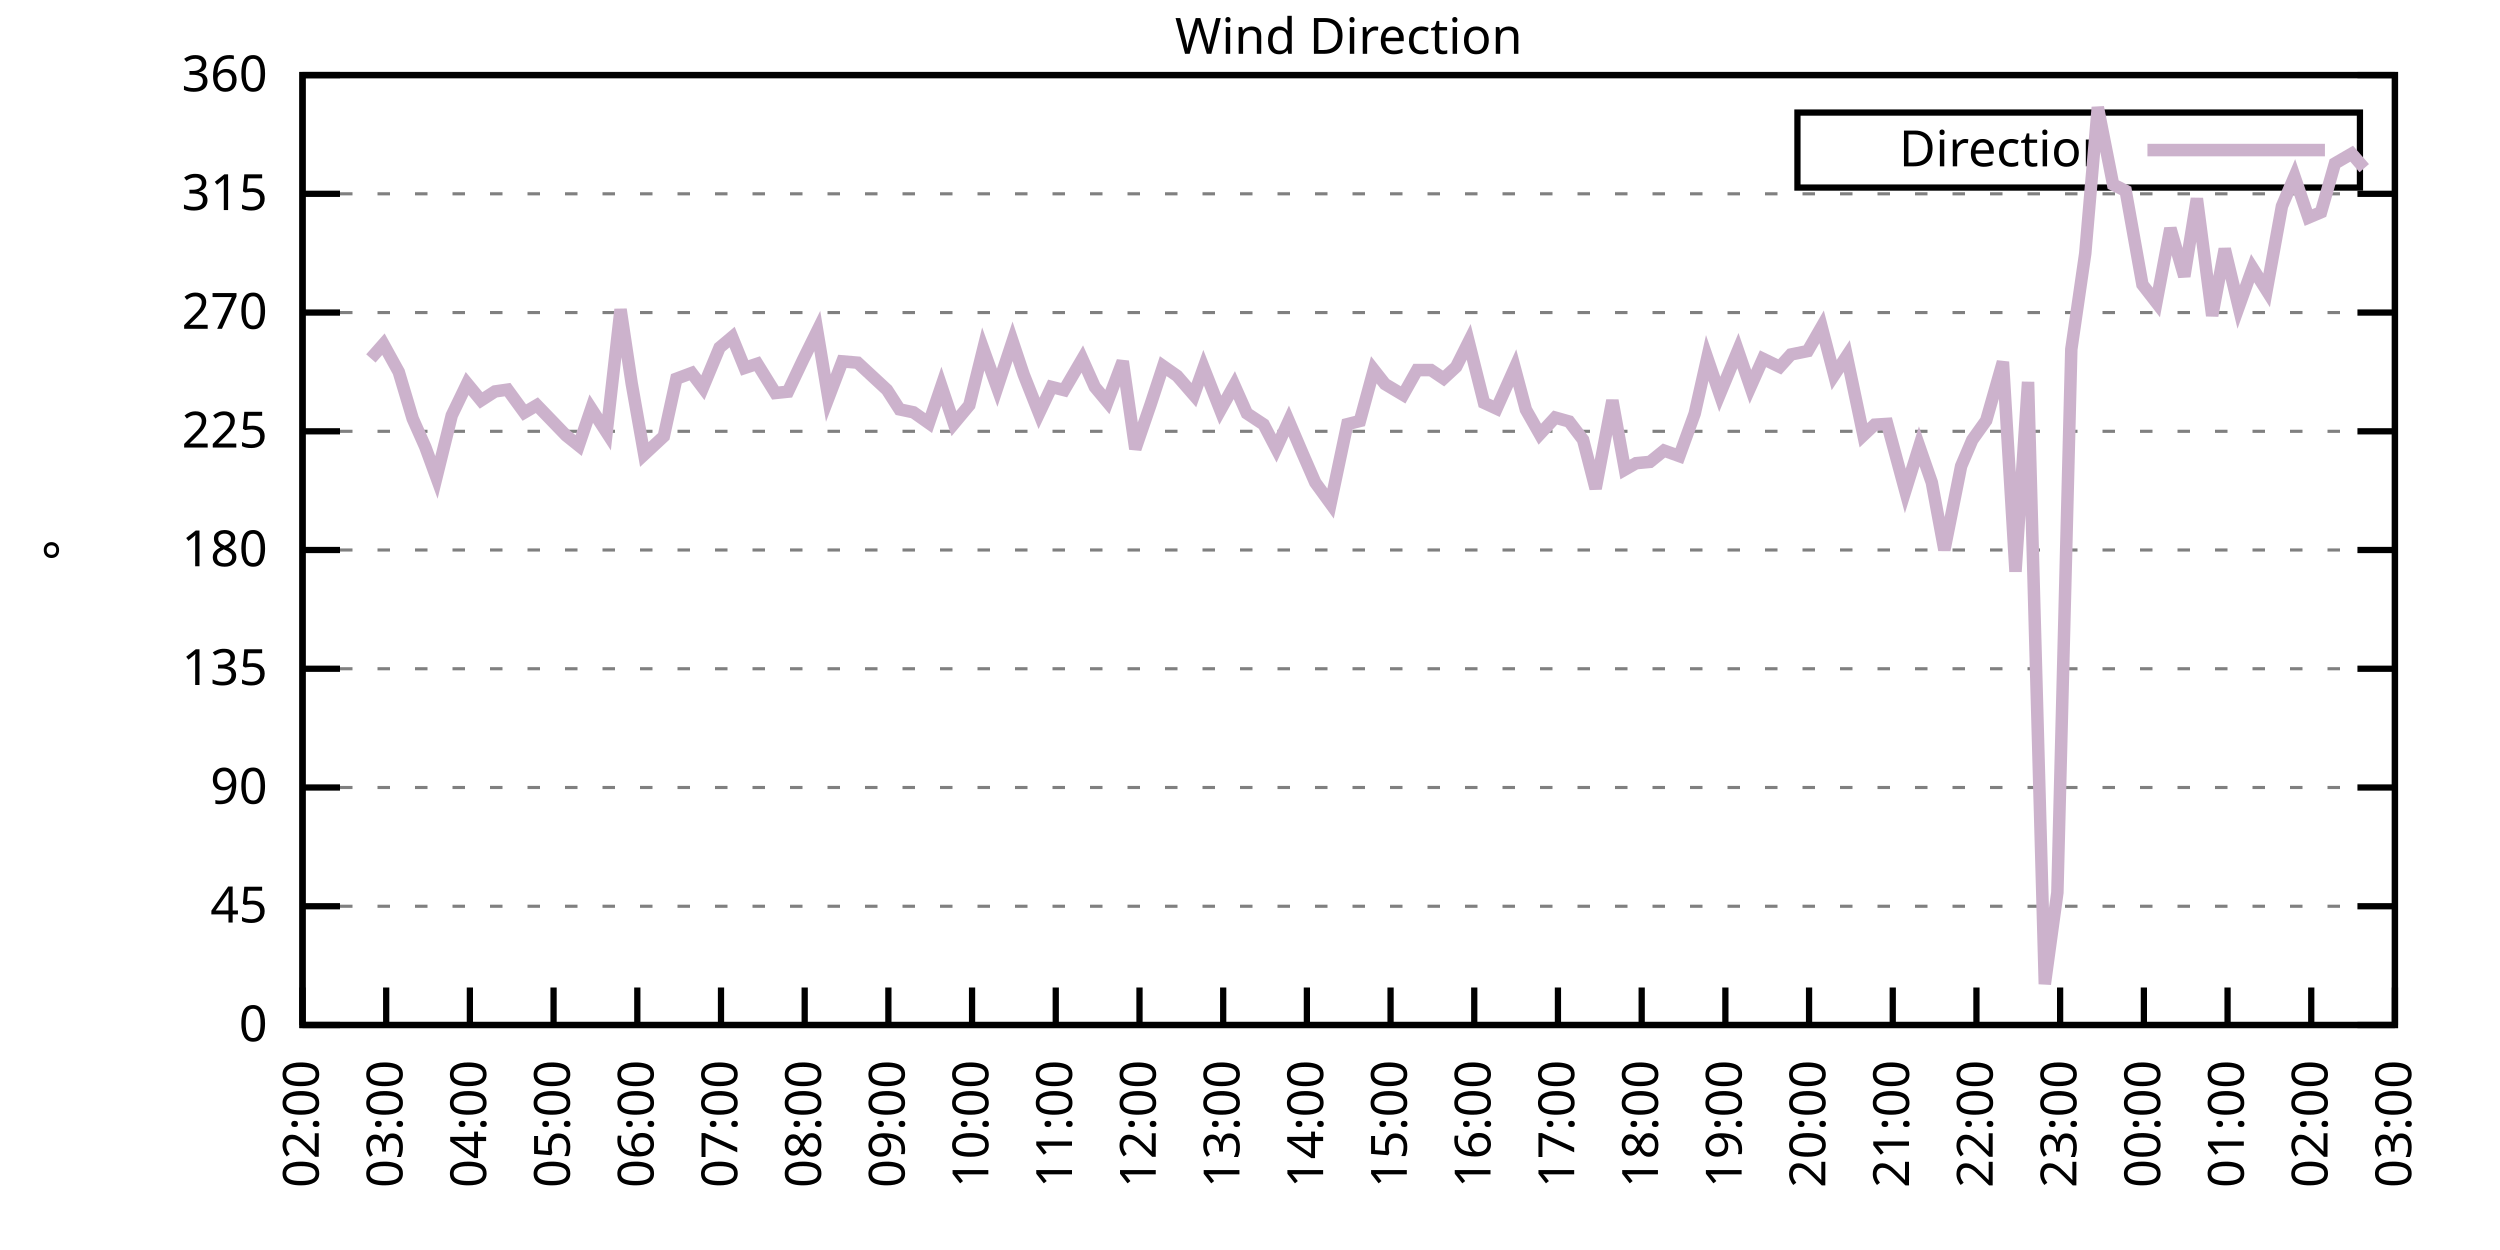
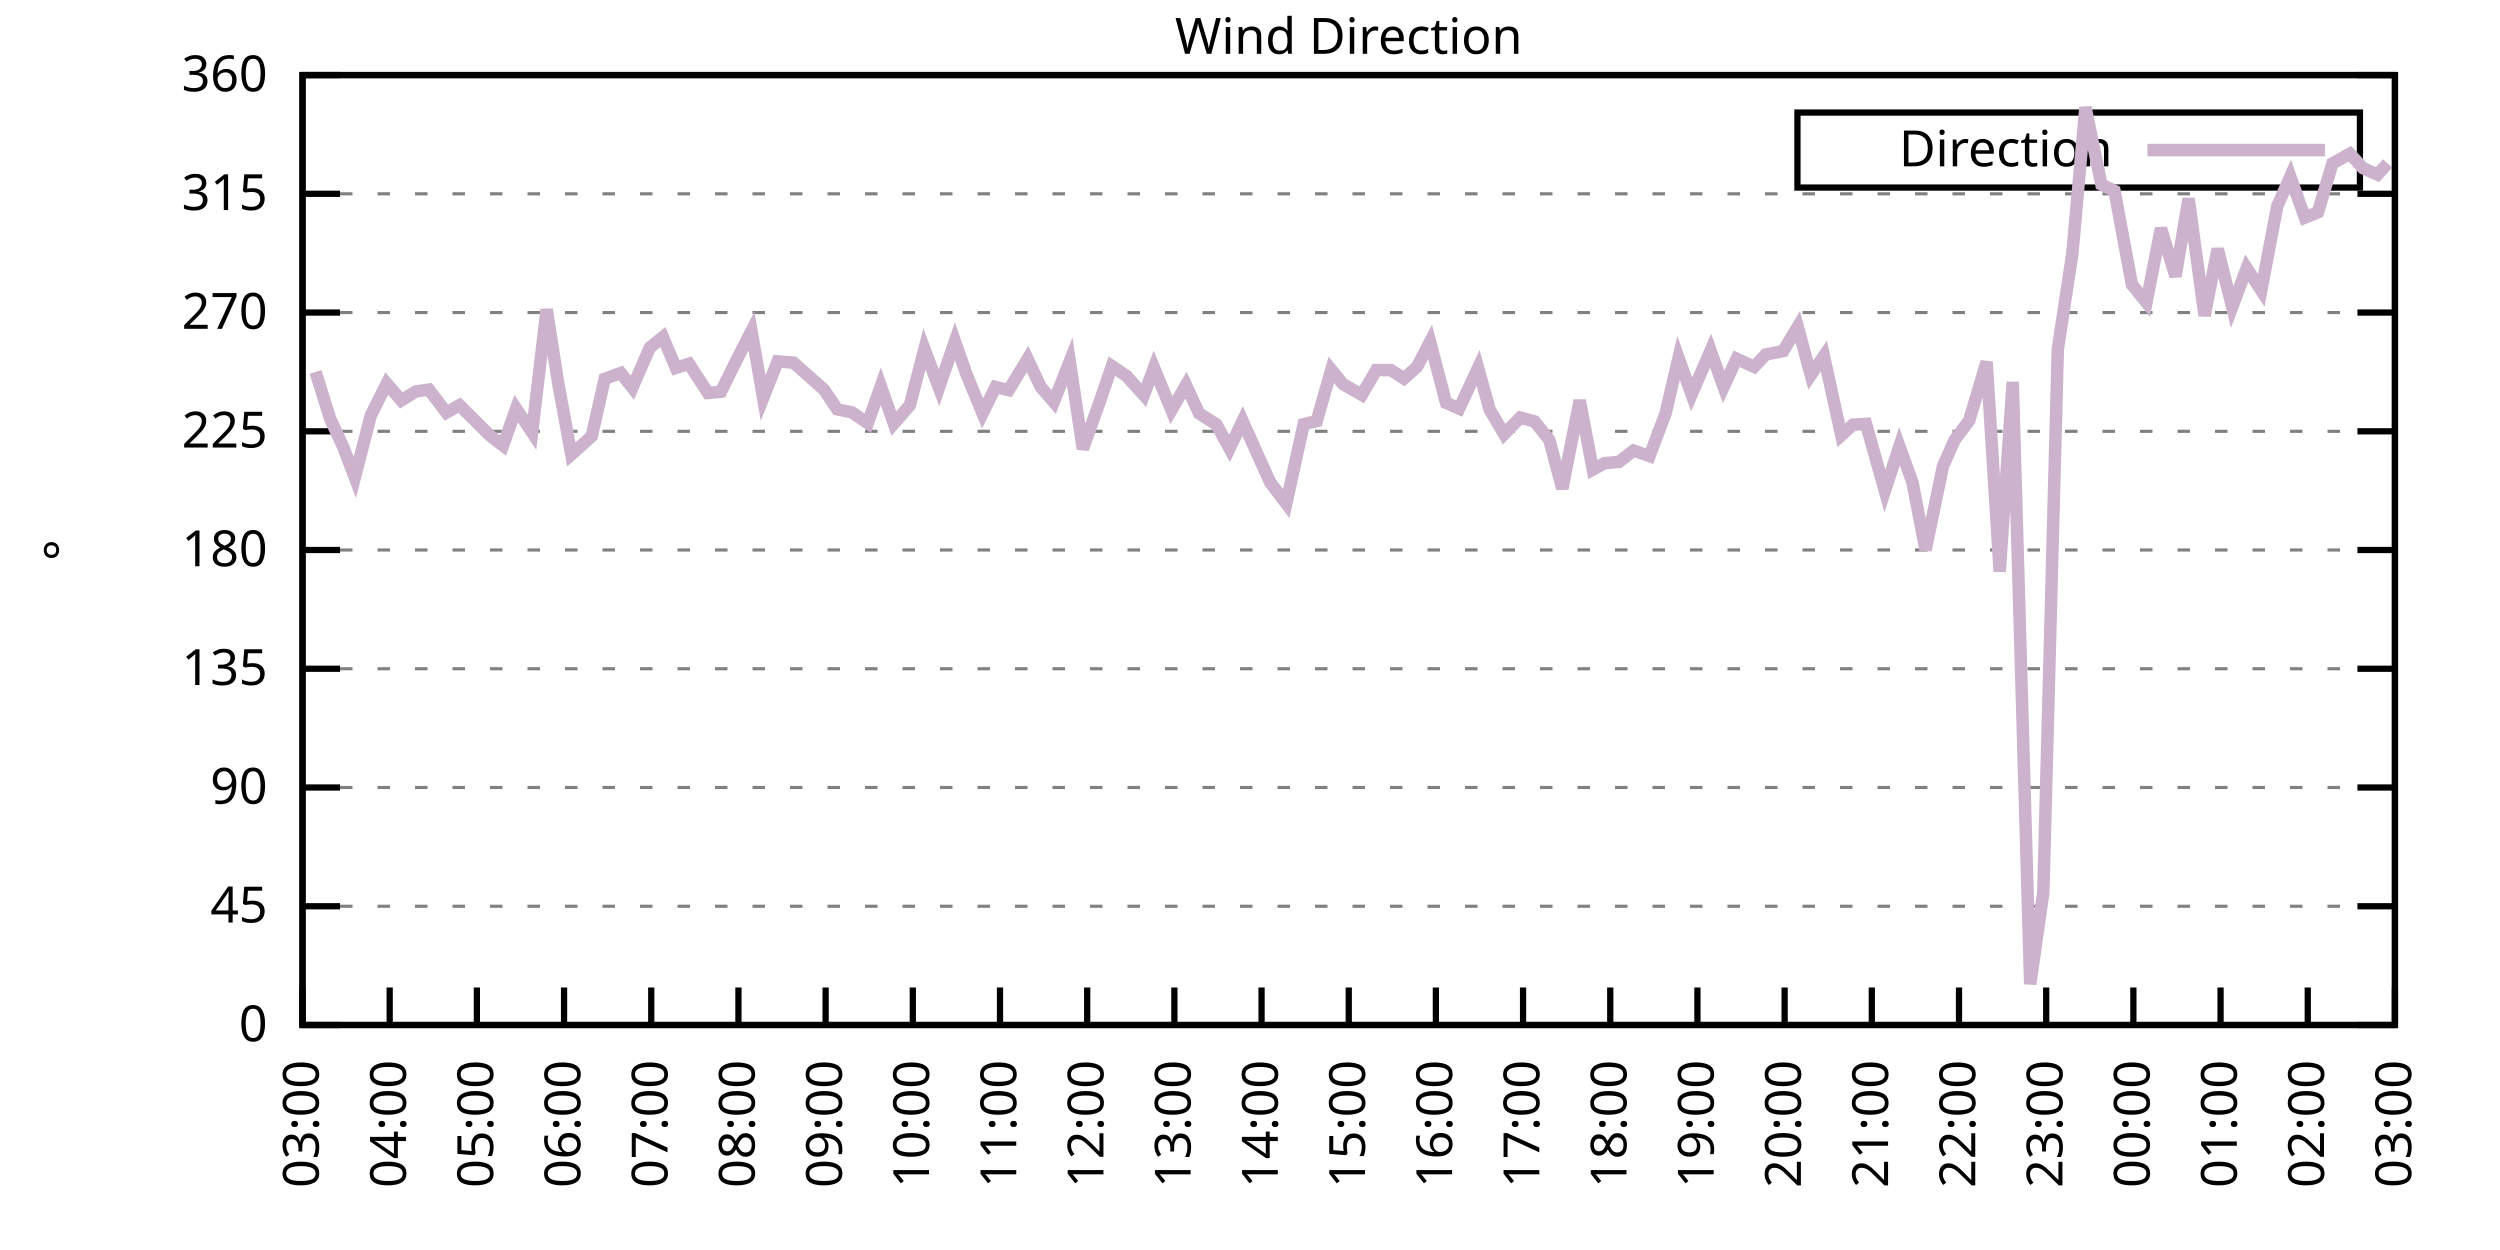
<svg xmlns="http://www.w3.org/2000/svg" xmlns:xlink="http://www.w3.org/1999/xlink" width="400" height="200" viewBox="0 0 400 200">
  <g id="gnuplot_canvas">
    <rect x="0" y="0" width="400" height="200" fill="none" />
    <defs>
      <circle id="gpDot" r="0.5" stroke-width="0.5" stroke="currentColor" />
      <path id="gpPt0" stroke-width="0.333" stroke="currentColor" d="M-1,0 h2 M0,-1 v2" />
      <path id="gpPt1" stroke-width="0.333" stroke="currentColor" d="M-1,-1 L1,1 M1,-1 L-1,1" />
      <path id="gpPt2" stroke-width="0.333" stroke="currentColor" d="M-1,0 L1,0 M0,-1 L0,1 M-1,-1 L1,1 M-1,1 L1,-1" />
      <rect id="gpPt3" stroke-width="0.333" stroke="currentColor" x="-1" y="-1" width="2" height="2" />
      <rect id="gpPt4" stroke-width="0.333" stroke="currentColor" fill="currentColor" x="-1" y="-1" width="2" height="2" />
      <circle id="gpPt5" stroke-width="0.333" stroke="currentColor" cx="0" cy="0" r="1" />
      <use xlink:href="#gpPt5" id="gpPt6" fill="currentColor" stroke="none" />
      <path id="gpPt7" stroke-width="0.333" stroke="currentColor" d="M0,-1.33 L-1.33,0.67 L1.33,0.67 z" />
      <use xlink:href="#gpPt7" id="gpPt8" fill="currentColor" stroke="none" />
      <use xlink:href="#gpPt7" id="gpPt9" stroke="currentColor" transform="rotate(180)" />
      <use xlink:href="#gpPt9" id="gpPt10" fill="currentColor" stroke="none" />
      <use xlink:href="#gpPt3" id="gpPt11" stroke="currentColor" transform="rotate(45)" />
      <use xlink:href="#gpPt11" id="gpPt12" fill="currentColor" stroke="none" />
      <path id="gpPt13" stroke-width="0.333" stroke="currentColor" d="M0,1.330 L1.265,0.411 L0.782,-1.067 L-0.782,-1.076 L-1.265,0.411 z" />
      <use xlink:href="#gpPt13" id="gpPt14" fill="currentColor" stroke="none" />
      <filter id="textbox" filterUnits="objectBoundingBox" x="0" y="0" height="1" width="1">
        <feFlood flood-color="white" flood-opacity="1" result="bgnd" />
        <feComposite in="SourceGraphic" in2="bgnd" operator="atop" />
      </filter>
      <filter id="greybox" filterUnits="objectBoundingBox" x="0" y="0" height="1" width="1">
        <feFlood flood-color="lightgrey" flood-opacity="1" result="grey" />
        <feComposite in="SourceGraphic" in2="grey" operator="atop" />
      </filter>
    </defs>
    <g fill="none" color="white" stroke="currentColor" stroke-width="1.00" stroke-linecap="butt" stroke-linejoin="miter">
</g>
    <g fill="none" color="black" stroke="currentColor" stroke-width="1.00" stroke-linecap="butt" stroke-linejoin="miter">
      <g stroke="none" shape-rendering="crispEdges">
        <polygon fill="rgb(255, 255, 255)" points="48.40,164.00 383.18,164.00 383.18,12.02 48.40,12.02 " />
      </g>
    </g>
    <g fill="none" color="black" stroke="currentColor" stroke-width="1.00" stroke-linecap="butt" stroke-linejoin="miter">
</g>
    <g fill="none" color="black" stroke="black" stroke-width="0.50" stroke-linecap="butt" stroke-linejoin="miter">
</g>
    <g fill="none" color="gray" stroke="currentColor" stroke-width="0.50" stroke-linecap="butt" stroke-linejoin="miter">
      <path stroke="gray" stroke-dasharray="2,4" class="gridline" d="M48.40,164.00 L383.19,164.00  " />
    </g>
    <g fill="none" color="gray" stroke="gray" stroke-width="1.00" stroke-linecap="butt" stroke-linejoin="miter">
</g>
    <g fill="none" color="black" stroke="currentColor" stroke-width="1.00" stroke-linecap="butt" stroke-linejoin="miter">
      <path stroke="black" d="M48.40,164.00 L54.40,164.00 M383.19,164.00 L377.19,164.00  " />
      <g transform="translate(42.80,166.60)" stroke="none" fill="black" font-family="Sans" font-size="8.00" text-anchor="end">
        <text>
          <tspan font-family="Sans"> 0</tspan>
        </text>
      </g>
    </g>
    <g fill="none" color="black" stroke="currentColor" stroke-width="1.00" stroke-linecap="butt" stroke-linejoin="miter">
</g>
    <g fill="none" color="black" stroke="black" stroke-width="0.50" stroke-linecap="butt" stroke-linejoin="miter">
</g>
    <g fill="none" color="gray" stroke="currentColor" stroke-width="0.50" stroke-linecap="butt" stroke-linejoin="miter">
      <path stroke="gray" stroke-dasharray="2,4" class="gridline" d="M48.40,145.00 L383.19,145.00  " />
    </g>
    <g fill="none" color="gray" stroke="gray" stroke-width="1.00" stroke-linecap="butt" stroke-linejoin="miter">
</g>
    <g fill="none" color="black" stroke="currentColor" stroke-width="1.00" stroke-linecap="butt" stroke-linejoin="miter">
      <path stroke="black" d="M48.40,145.00 L54.40,145.00 M383.19,145.00 L377.19,145.00  " />
      <g transform="translate(42.80,147.60)" stroke="none" fill="black" font-family="Sans" font-size="8.00" text-anchor="end">
        <text>
          <tspan font-family="Sans"> 45</tspan>
        </text>
      </g>
    </g>
    <g fill="none" color="black" stroke="currentColor" stroke-width="1.00" stroke-linecap="butt" stroke-linejoin="miter">
</g>
    <g fill="none" color="black" stroke="black" stroke-width="0.50" stroke-linecap="butt" stroke-linejoin="miter">
</g>
    <g fill="none" color="gray" stroke="currentColor" stroke-width="0.50" stroke-linecap="butt" stroke-linejoin="miter">
      <path stroke="gray" stroke-dasharray="2,4" class="gridline" d="M48.40,126.00 L383.19,126.00  " />
    </g>
    <g fill="none" color="gray" stroke="gray" stroke-width="1.00" stroke-linecap="butt" stroke-linejoin="miter">
</g>
    <g fill="none" color="black" stroke="currentColor" stroke-width="1.00" stroke-linecap="butt" stroke-linejoin="miter">
      <path stroke="black" d="M48.40,126.00 L54.40,126.00 M383.19,126.00 L377.19,126.00  " />
      <g transform="translate(42.80,128.60)" stroke="none" fill="black" font-family="Sans" font-size="8.00" text-anchor="end">
        <text>
          <tspan font-family="Sans"> 90</tspan>
        </text>
      </g>
    </g>
    <g fill="none" color="black" stroke="currentColor" stroke-width="1.00" stroke-linecap="butt" stroke-linejoin="miter">
</g>
    <g fill="none" color="black" stroke="black" stroke-width="0.50" stroke-linecap="butt" stroke-linejoin="miter">
</g>
    <g fill="none" color="gray" stroke="currentColor" stroke-width="0.50" stroke-linecap="butt" stroke-linejoin="miter">
      <path stroke="gray" stroke-dasharray="2,4" class="gridline" d="M48.40,107.00 L383.19,107.00  " />
    </g>
    <g fill="none" color="gray" stroke="gray" stroke-width="1.00" stroke-linecap="butt" stroke-linejoin="miter">
</g>
    <g fill="none" color="black" stroke="currentColor" stroke-width="1.00" stroke-linecap="butt" stroke-linejoin="miter">
      <path stroke="black" d="M48.40,107.00 L54.40,107.00 M383.19,107.00 L377.19,107.00  " />
      <g transform="translate(42.80,109.60)" stroke="none" fill="black" font-family="Sans" font-size="8.00" text-anchor="end">
        <text>
          <tspan font-family="Sans"> 135</tspan>
        </text>
      </g>
    </g>
    <g fill="none" color="black" stroke="currentColor" stroke-width="1.00" stroke-linecap="butt" stroke-linejoin="miter">
</g>
    <g fill="none" color="black" stroke="black" stroke-width="0.50" stroke-linecap="butt" stroke-linejoin="miter">
</g>
    <g fill="none" color="gray" stroke="currentColor" stroke-width="0.50" stroke-linecap="butt" stroke-linejoin="miter">
      <path stroke="gray" stroke-dasharray="2,4" class="gridline" d="M48.40,88.00 L383.19,88.00  " />
    </g>
    <g fill="none" color="gray" stroke="gray" stroke-width="1.00" stroke-linecap="butt" stroke-linejoin="miter">
</g>
    <g fill="none" color="black" stroke="currentColor" stroke-width="1.00" stroke-linecap="butt" stroke-linejoin="miter">
      <path stroke="black" d="M48.40,88.00 L54.40,88.00 M383.19,88.00 L377.19,88.00  " />
      <g transform="translate(42.80,90.60)" stroke="none" fill="black" font-family="Sans" font-size="8.00" text-anchor="end">
        <text>
          <tspan font-family="Sans"> 180</tspan>
        </text>
      </g>
    </g>
    <g fill="none" color="black" stroke="currentColor" stroke-width="1.00" stroke-linecap="butt" stroke-linejoin="miter">
</g>
    <g fill="none" color="black" stroke="black" stroke-width="0.50" stroke-linecap="butt" stroke-linejoin="miter">
</g>
    <g fill="none" color="gray" stroke="currentColor" stroke-width="0.50" stroke-linecap="butt" stroke-linejoin="miter">
      <path stroke="gray" stroke-dasharray="2,4" class="gridline" d="M48.40,69.01 L383.19,69.01  " />
    </g>
    <g fill="none" color="gray" stroke="gray" stroke-width="1.00" stroke-linecap="butt" stroke-linejoin="miter">
</g>
    <g fill="none" color="black" stroke="currentColor" stroke-width="1.00" stroke-linecap="butt" stroke-linejoin="miter">
      <path stroke="black" d="M48.40,69.01 L54.40,69.01 M383.19,69.01 L377.19,69.01  " />
      <g transform="translate(42.80,71.61)" stroke="none" fill="black" font-family="Sans" font-size="8.00" text-anchor="end">
        <text>
          <tspan font-family="Sans"> 225</tspan>
        </text>
      </g>
    </g>
    <g fill="none" color="black" stroke="currentColor" stroke-width="1.00" stroke-linecap="butt" stroke-linejoin="miter">
</g>
    <g fill="none" color="black" stroke="black" stroke-width="0.50" stroke-linecap="butt" stroke-linejoin="miter">
</g>
    <g fill="none" color="gray" stroke="currentColor" stroke-width="0.50" stroke-linecap="butt" stroke-linejoin="miter">
      <path stroke="gray" stroke-dasharray="2,4" class="gridline" d="M48.40,50.01 L383.19,50.01  " />
    </g>
    <g fill="none" color="gray" stroke="gray" stroke-width="1.00" stroke-linecap="butt" stroke-linejoin="miter">
</g>
    <g fill="none" color="black" stroke="currentColor" stroke-width="1.00" stroke-linecap="butt" stroke-linejoin="miter">
      <path stroke="black" d="M48.40,50.01 L54.40,50.01 M383.19,50.01 L377.19,50.01  " />
      <g transform="translate(42.80,52.61)" stroke="none" fill="black" font-family="Sans" font-size="8.00" text-anchor="end">
        <text>
          <tspan font-family="Sans"> 270</tspan>
        </text>
      </g>
    </g>
    <g fill="none" color="black" stroke="currentColor" stroke-width="1.00" stroke-linecap="butt" stroke-linejoin="miter">
</g>
    <g fill="none" color="black" stroke="black" stroke-width="0.50" stroke-linecap="butt" stroke-linejoin="miter">
</g>
    <g fill="none" color="gray" stroke="currentColor" stroke-width="0.50" stroke-linecap="butt" stroke-linejoin="miter">
      <path stroke="gray" stroke-dasharray="2,4" class="gridline" d="M48.40,31.01 L383.19,31.01  " />
    </g>
    <g fill="none" color="gray" stroke="gray" stroke-width="1.00" stroke-linecap="butt" stroke-linejoin="miter">
</g>
    <g fill="none" color="black" stroke="currentColor" stroke-width="1.00" stroke-linecap="butt" stroke-linejoin="miter">
      <path stroke="black" d="M48.40,31.01 L54.40,31.01 M383.19,31.01 L377.19,31.01  " />
      <g transform="translate(42.80,33.61)" stroke="none" fill="black" font-family="Sans" font-size="8.00" text-anchor="end">
        <text>
          <tspan font-family="Sans"> 315</tspan>
        </text>
      </g>
    </g>
    <g fill="none" color="black" stroke="currentColor" stroke-width="1.00" stroke-linecap="butt" stroke-linejoin="miter">
</g>
    <g fill="none" color="black" stroke="black" stroke-width="0.50" stroke-linecap="butt" stroke-linejoin="miter">
</g>
    <g fill="none" color="gray" stroke="currentColor" stroke-width="0.50" stroke-linecap="butt" stroke-linejoin="miter">
      <path stroke="gray" stroke-dasharray="2,4" class="gridline" d="M48.40,12.01 L383.19,12.01  " />
    </g>
    <g fill="none" color="gray" stroke="gray" stroke-width="1.00" stroke-linecap="butt" stroke-linejoin="miter">
</g>
    <g fill="none" color="black" stroke="currentColor" stroke-width="1.00" stroke-linecap="butt" stroke-linejoin="miter">
      <path stroke="black" d="M48.40,12.01 L54.40,12.01 M383.19,12.01 L377.19,12.01  " />
      <g transform="translate(42.80,14.61)" stroke="none" fill="black" font-family="Sans" font-size="8.00" text-anchor="end">
        <text>
          <tspan font-family="Sans"> 360</tspan>
        </text>
      </g>
    </g>
    <g fill="none" color="black" stroke="currentColor" stroke-width="1.00" stroke-linecap="butt" stroke-linejoin="miter">
      <path stroke="black" d="M48.40,164.00 L48.40,158.00  " />
      <g transform="translate(51.00,169.60) rotate(270.00)" stroke="none" fill="black" font-family="Sans" font-size="8.00" text-anchor="end">
        <text>
-           <tspan font-family="Sans">02:00</tspan>
-         </text>
-       </g>
-     </g>
-     <g fill="none" color="black" stroke="currentColor" stroke-width="1.00" stroke-linecap="butt" stroke-linejoin="miter">
-       <path stroke="black" d="M61.79,164.00 L61.79,158.00  " />
-       <g transform="translate(64.39,169.60) rotate(270.00)" stroke="none" fill="black" font-family="Sans" font-size="8.00" text-anchor="end">
-         <text>
          <tspan font-family="Sans">03:00</tspan>
        </text>
      </g>
    </g>
    <g fill="none" color="black" stroke="currentColor" stroke-width="1.00" stroke-linecap="butt" stroke-linejoin="miter">
-       <path stroke="black" d="M75.18,164.00 L75.18,158.00  " />
-       <g transform="translate(77.78,169.60) rotate(270.00)" stroke="none" fill="black" font-family="Sans" font-size="8.00" text-anchor="end">
+       <path stroke="black" d="M62.35,164.00 L62.35,158.00  " />
+       <g transform="translate(64.95,169.60) rotate(270.00)" stroke="none" fill="black" font-family="Sans" font-size="8.00" text-anchor="end">
        <text>
          <tspan font-family="Sans">04:00</tspan>
        </text>
      </g>
    </g>
    <g fill="none" color="black" stroke="currentColor" stroke-width="1.00" stroke-linecap="butt" stroke-linejoin="miter">
-       <path stroke="black" d="M88.57,164.00 L88.57,158.00  " />
-       <g transform="translate(91.17,169.60) rotate(270.00)" stroke="none" fill="black" font-family="Sans" font-size="8.00" text-anchor="end">
+       <path stroke="black" d="M76.30,164.00 L76.30,158.00  " />
+       <g transform="translate(78.90,169.60) rotate(270.00)" stroke="none" fill="black" font-family="Sans" font-size="8.00" text-anchor="end">
        <text>
          <tspan font-family="Sans">05:00</tspan>
        </text>
      </g>
    </g>
    <g fill="none" color="black" stroke="currentColor" stroke-width="1.00" stroke-linecap="butt" stroke-linejoin="miter">
-       <path stroke="black" d="M101.97,164.00 L101.97,158.00  " />
-       <g transform="translate(104.57,169.60) rotate(270.00)" stroke="none" fill="black" font-family="Sans" font-size="8.00" text-anchor="end">
+       <path stroke="black" d="M90.25,164.00 L90.25,158.00  " />
+       <g transform="translate(92.85,169.60) rotate(270.00)" stroke="none" fill="black" font-family="Sans" font-size="8.00" text-anchor="end">
        <text>
          <tspan font-family="Sans">06:00</tspan>
        </text>
      </g>
    </g>
    <g fill="none" color="black" stroke="currentColor" stroke-width="1.00" stroke-linecap="butt" stroke-linejoin="miter">
-       <path stroke="black" d="M115.36,164.00 L115.36,158.00  " />
-       <g transform="translate(117.96,169.60) rotate(270.00)" stroke="none" fill="black" font-family="Sans" font-size="8.00" text-anchor="end">
+       <path stroke="black" d="M104.20,164.00 L104.20,158.00  " />
+       <g transform="translate(106.80,169.60) rotate(270.00)" stroke="none" fill="black" font-family="Sans" font-size="8.00" text-anchor="end">
        <text>
          <tspan font-family="Sans">07:00</tspan>
        </text>
      </g>
    </g>
    <g fill="none" color="black" stroke="currentColor" stroke-width="1.00" stroke-linecap="butt" stroke-linejoin="miter">
-       <path stroke="black" d="M128.75,164.00 L128.75,158.00  " />
-       <g transform="translate(131.35,169.60) rotate(270.00)" stroke="none" fill="black" font-family="Sans" font-size="8.00" text-anchor="end">
+       <path stroke="black" d="M118.15,164.00 L118.15,158.00  " />
+       <g transform="translate(120.75,169.60) rotate(270.00)" stroke="none" fill="black" font-family="Sans" font-size="8.00" text-anchor="end">
        <text>
          <tspan font-family="Sans">08:00</tspan>
        </text>
      </g>
    </g>
    <g fill="none" color="black" stroke="currentColor" stroke-width="1.00" stroke-linecap="butt" stroke-linejoin="miter">
-       <path stroke="black" d="M142.14,164.00 L142.14,158.00  " />
-       <g transform="translate(144.74,169.60) rotate(270.00)" stroke="none" fill="black" font-family="Sans" font-size="8.00" text-anchor="end">
+       <path stroke="black" d="M132.10,164.00 L132.10,158.00  " />
+       <g transform="translate(134.70,169.60) rotate(270.00)" stroke="none" fill="black" font-family="Sans" font-size="8.00" text-anchor="end">
        <text>
          <tspan font-family="Sans">09:00</tspan>
        </text>
      </g>
    </g>
    <g fill="none" color="black" stroke="currentColor" stroke-width="1.00" stroke-linecap="butt" stroke-linejoin="miter">
-       <path stroke="black" d="M155.53,164.00 L155.53,158.00  " />
-       <g transform="translate(158.13,169.60) rotate(270.00)" stroke="none" fill="black" font-family="Sans" font-size="8.00" text-anchor="end">
+       <path stroke="black" d="M146.05,164.00 L146.05,158.00  " />
+       <g transform="translate(148.65,169.60) rotate(270.00)" stroke="none" fill="black" font-family="Sans" font-size="8.00" text-anchor="end">
        <text>
          <tspan font-family="Sans">10:00</tspan>
        </text>
      </g>
    </g>
    <g fill="none" color="black" stroke="currentColor" stroke-width="1.00" stroke-linecap="butt" stroke-linejoin="miter">
-       <path stroke="black" d="M168.92,164.00 L168.92,158.00  " />
-       <g transform="translate(171.52,169.60) rotate(270.00)" stroke="none" fill="black" font-family="Sans" font-size="8.00" text-anchor="end">
+       <path stroke="black" d="M160.00,164.00 L160.00,158.00  " />
+       <g transform="translate(162.60,169.60) rotate(270.00)" stroke="none" fill="black" font-family="Sans" font-size="8.00" text-anchor="end">
        <text>
          <tspan font-family="Sans">11:00</tspan>
        </text>
      </g>
    </g>
    <g fill="none" color="black" stroke="currentColor" stroke-width="1.00" stroke-linecap="butt" stroke-linejoin="miter">
-       <path stroke="black" d="M182.32,164.00 L182.32,158.00  " />
-       <g transform="translate(184.92,169.60) rotate(270.00)" stroke="none" fill="black" font-family="Sans" font-size="8.00" text-anchor="end">
+       <path stroke="black" d="M173.95,164.00 L173.95,158.00  " />
+       <g transform="translate(176.55,169.60) rotate(270.00)" stroke="none" fill="black" font-family="Sans" font-size="8.00" text-anchor="end">
        <text>
          <tspan font-family="Sans">12:00</tspan>
        </text>
      </g>
    </g>
    <g fill="none" color="black" stroke="currentColor" stroke-width="1.00" stroke-linecap="butt" stroke-linejoin="miter">
-       <path stroke="black" d="M195.71,164.00 L195.71,158.00  " />
-       <g transform="translate(198.31,169.60) rotate(270.00)" stroke="none" fill="black" font-family="Sans" font-size="8.00" text-anchor="end">
+       <path stroke="black" d="M187.90,164.00 L187.90,158.00  " />
+       <g transform="translate(190.50,169.60) rotate(270.00)" stroke="none" fill="black" font-family="Sans" font-size="8.00" text-anchor="end">
        <text>
          <tspan font-family="Sans">13:00</tspan>
        </text>
      </g>
    </g>
    <g fill="none" color="black" stroke="currentColor" stroke-width="1.00" stroke-linecap="butt" stroke-linejoin="miter">
-       <path stroke="black" d="M209.10,164.00 L209.10,158.00  " />
-       <g transform="translate(211.70,169.60) rotate(270.00)" stroke="none" fill="black" font-family="Sans" font-size="8.00" text-anchor="end">
+       <path stroke="black" d="M201.85,164.00 L201.85,158.00  " />
+       <g transform="translate(204.45,169.60) rotate(270.00)" stroke="none" fill="black" font-family="Sans" font-size="8.00" text-anchor="end">
        <text>
          <tspan font-family="Sans">14:00</tspan>
        </text>
      </g>
    </g>
    <g fill="none" color="black" stroke="currentColor" stroke-width="1.00" stroke-linecap="butt" stroke-linejoin="miter">
-       <path stroke="black" d="M222.49,164.00 L222.49,158.00  " />
-       <g transform="translate(225.09,169.60) rotate(270.00)" stroke="none" fill="black" font-family="Sans" font-size="8.00" text-anchor="end">
+       <path stroke="black" d="M215.80,164.00 L215.80,158.00  " />
+       <g transform="translate(218.40,169.60) rotate(270.00)" stroke="none" fill="black" font-family="Sans" font-size="8.00" text-anchor="end">
        <text>
          <tspan font-family="Sans">15:00</tspan>
        </text>
      </g>
    </g>
    <g fill="none" color="black" stroke="currentColor" stroke-width="1.00" stroke-linecap="butt" stroke-linejoin="miter">
-       <path stroke="black" d="M235.88,164.00 L235.88,158.00  " />
-       <g transform="translate(238.48,169.60) rotate(270.00)" stroke="none" fill="black" font-family="Sans" font-size="8.00" text-anchor="end">
+       <path stroke="black" d="M229.74,164.00 L229.74,158.00  " />
+       <g transform="translate(232.34,169.60) rotate(270.00)" stroke="none" fill="black" font-family="Sans" font-size="8.00" text-anchor="end">
        <text>
          <tspan font-family="Sans">16:00</tspan>
        </text>
      </g>
    </g>
    <g fill="none" color="black" stroke="currentColor" stroke-width="1.00" stroke-linecap="butt" stroke-linejoin="miter">
-       <path stroke="black" d="M249.27,164.00 L249.27,158.00  " />
-       <g transform="translate(251.87,169.60) rotate(270.00)" stroke="none" fill="black" font-family="Sans" font-size="8.00" text-anchor="end">
+       <path stroke="black" d="M243.69,164.00 L243.69,158.00  " />
+       <g transform="translate(246.29,169.60) rotate(270.00)" stroke="none" fill="black" font-family="Sans" font-size="8.00" text-anchor="end">
        <text>
          <tspan font-family="Sans">17:00</tspan>
        </text>
      </g>
    </g>
    <g fill="none" color="black" stroke="currentColor" stroke-width="1.00" stroke-linecap="butt" stroke-linejoin="miter">
-       <path stroke="black" d="M262.67,164.00 L262.67,158.00  " />
-       <g transform="translate(265.27,169.60) rotate(270.00)" stroke="none" fill="black" font-family="Sans" font-size="8.00" text-anchor="end">
+       <path stroke="black" d="M257.64,164.00 L257.64,158.00  " />
+       <g transform="translate(260.24,169.60) rotate(270.00)" stroke="none" fill="black" font-family="Sans" font-size="8.00" text-anchor="end">
        <text>
          <tspan font-family="Sans">18:00</tspan>
        </text>
      </g>
    </g>
    <g fill="none" color="black" stroke="currentColor" stroke-width="1.00" stroke-linecap="butt" stroke-linejoin="miter">
-       <path stroke="black" d="M276.06,164.00 L276.06,158.00  " />
-       <g transform="translate(278.66,169.60) rotate(270.00)" stroke="none" fill="black" font-family="Sans" font-size="8.00" text-anchor="end">
+       <path stroke="black" d="M271.59,164.00 L271.59,158.00  " />
+       <g transform="translate(274.19,169.60) rotate(270.00)" stroke="none" fill="black" font-family="Sans" font-size="8.00" text-anchor="end">
        <text>
          <tspan font-family="Sans">19:00</tspan>
        </text>
      </g>
    </g>
    <g fill="none" color="black" stroke="currentColor" stroke-width="1.00" stroke-linecap="butt" stroke-linejoin="miter">
-       <path stroke="black" d="M289.45,164.00 L289.45,158.00  " />
-       <g transform="translate(292.05,169.60) rotate(270.00)" stroke="none" fill="black" font-family="Sans" font-size="8.00" text-anchor="end">
+       <path stroke="black" d="M285.54,164.00 L285.54,158.00  " />
+       <g transform="translate(288.14,169.60) rotate(270.00)" stroke="none" fill="black" font-family="Sans" font-size="8.00" text-anchor="end">
        <text>
          <tspan font-family="Sans">20:00</tspan>
        </text>
      </g>
    </g>
    <g fill="none" color="black" stroke="currentColor" stroke-width="1.00" stroke-linecap="butt" stroke-linejoin="miter">
-       <path stroke="black" d="M302.84,164.00 L302.84,158.00  " />
-       <g transform="translate(305.44,169.60) rotate(270.00)" stroke="none" fill="black" font-family="Sans" font-size="8.00" text-anchor="end">
+       <path stroke="black" d="M299.49,164.00 L299.49,158.00  " />
+       <g transform="translate(302.09,169.60) rotate(270.00)" stroke="none" fill="black" font-family="Sans" font-size="8.00" text-anchor="end">
        <text>
          <tspan font-family="Sans">21:00</tspan>
        </text>
      </g>
    </g>
    <g fill="none" color="black" stroke="currentColor" stroke-width="1.00" stroke-linecap="butt" stroke-linejoin="miter">
-       <path stroke="black" d="M316.23,164.00 L316.23,158.00  " />
-       <g transform="translate(318.83,169.60) rotate(270.00)" stroke="none" fill="black" font-family="Sans" font-size="8.00" text-anchor="end">
+       <path stroke="black" d="M313.44,164.00 L313.44,158.00  " />
+       <g transform="translate(316.04,169.60) rotate(270.00)" stroke="none" fill="black" font-family="Sans" font-size="8.00" text-anchor="end">
        <text>
          <tspan font-family="Sans">22:00</tspan>
        </text>
      </g>
    </g>
    <g fill="none" color="black" stroke="currentColor" stroke-width="1.00" stroke-linecap="butt" stroke-linejoin="miter">
-       <path stroke="black" d="M329.62,164.00 L329.62,158.00  " />
-       <g transform="translate(332.22,169.60) rotate(270.00)" stroke="none" fill="black" font-family="Sans" font-size="8.00" text-anchor="end">
+       <path stroke="black" d="M327.39,164.00 L327.39,158.00  " />
+       <g transform="translate(329.99,169.60) rotate(270.00)" stroke="none" fill="black" font-family="Sans" font-size="8.00" text-anchor="end">
        <text>
          <tspan font-family="Sans">23:00</tspan>
        </text>
      </g>
    </g>
    <g fill="none" color="black" stroke="currentColor" stroke-width="1.00" stroke-linecap="butt" stroke-linejoin="miter">
-       <path stroke="black" d="M343.02,164.00 L343.02,158.00  " />
-       <g transform="translate(345.62,169.60) rotate(270.00)" stroke="none" fill="black" font-family="Sans" font-size="8.00" text-anchor="end">
+       <path stroke="black" d="M341.34,164.00 L341.34,158.00  " />
+       <g transform="translate(343.94,169.60) rotate(270.00)" stroke="none" fill="black" font-family="Sans" font-size="8.00" text-anchor="end">
        <text>
          <tspan font-family="Sans">00:00</tspan>
        </text>
      </g>
    </g>
    <g fill="none" color="black" stroke="currentColor" stroke-width="1.00" stroke-linecap="butt" stroke-linejoin="miter">
-       <path stroke="black" d="M356.41,164.00 L356.41,158.00  " />
-       <g transform="translate(359.01,169.60) rotate(270.00)" stroke="none" fill="black" font-family="Sans" font-size="8.00" text-anchor="end">
+       <path stroke="black" d="M355.29,164.00 L355.29,158.00  " />
+       <g transform="translate(357.89,169.60) rotate(270.00)" stroke="none" fill="black" font-family="Sans" font-size="8.00" text-anchor="end">
        <text>
          <tspan font-family="Sans">01:00</tspan>
        </text>
      </g>
    </g>
    <g fill="none" color="black" stroke="currentColor" stroke-width="1.00" stroke-linecap="butt" stroke-linejoin="miter">
-       <path stroke="black" d="M369.80,164.00 L369.80,158.00  " />
-       <g transform="translate(372.40,169.60) rotate(270.00)" stroke="none" fill="black" font-family="Sans" font-size="8.00" text-anchor="end">
+       <path stroke="black" d="M369.24,164.00 L369.24,158.00  " />
+       <g transform="translate(371.84,169.60) rotate(270.00)" stroke="none" fill="black" font-family="Sans" font-size="8.00" text-anchor="end">
        <text>
          <tspan font-family="Sans">02:00</tspan>
        </text>
      </g>
    </g>
    <g fill="none" color="black" stroke="currentColor" stroke-width="1.00" stroke-linecap="butt" stroke-linejoin="miter">
      <path stroke="black" d="M383.19,164.00 L383.19,158.00  " />
      <g transform="translate(385.79,169.60) rotate(270.00)" stroke="none" fill="black" font-family="Sans" font-size="8.00" text-anchor="end">
        <text>
          <tspan font-family="Sans">03:00</tspan>
        </text>
      </g>
    </g>
    <g fill="none" color="black" stroke="currentColor" stroke-width="1.00" stroke-linecap="butt" stroke-linejoin="miter">
</g>
    <g fill="none" color="black" stroke="currentColor" stroke-width="1.00" stroke-linecap="butt" stroke-linejoin="miter">
      <path stroke="black" d="M48.40,12.01 L48.40,164.00 L383.19,164.00 L383.19,12.01 L48.40,12.01 Z  " />
    </g>
    <g fill="none" color="black" stroke="currentColor" stroke-width="1.00" stroke-linecap="butt" stroke-linejoin="miter">
</g>
    <g fill="none" color="black" stroke="currentColor" stroke-width="1.00" stroke-linecap="butt" stroke-linejoin="miter">
      <path stroke="black" d="M287.59,30.01 L287.59,18.01 L377.59,18.01 L377.59,30.01 L287.59,30.01 Z  " />
    </g>
    <g id="Wind_direction_plot_1">
      <g fill="none" color="white" stroke="black" stroke-width="2.00" stroke-linecap="butt" stroke-linejoin="miter">
</g>
      <g fill="none" color="black" stroke="currentColor" stroke-width="2.00" stroke-linecap="butt" stroke-linejoin="miter">
        <g transform="translate(337.99,26.61)" stroke="none" fill="black" font-family="Sans" font-size="8.00" text-anchor="end">
          <text>
            <tspan font-family="Sans">Direction</tspan>
          </text>
        </g>
      </g>
      <g fill="none" color="black" stroke="currentColor" stroke-width="2.00" stroke-linecap="butt" stroke-linejoin="miter">
-         <path stroke="rgb(204, 178, 204)" d="M343.59,24.01 L371.99,24.01 M59.34,57.35 L61.35,55.07 L63.80,59.51 L66.03,66.98 L68.04,71.50 L69.83,76.39   L72.28,66.47 L74.74,61.36 L76.97,64.07 L79.20,62.63 L81.21,62.34 L83.89,66.01 L85.90,64.83 L90.58,69.68   L92.59,71.29 L94.60,65.38 L97.06,69.18 L99.29,49.50 L101.07,61.36 L103.08,72.72 L106.21,69.81 L108.22,60.60   L110.67,59.68 L112.46,62.04 L115.13,55.62 L117.14,53.93 L119.15,58.87 L121.16,58.20 L124.06,62.88 L126.07,62.67   L128.53,57.48 L130.76,52.96 L132.54,63.69 L134.78,57.82 L137.23,58.03 L141.92,62.38 L143.93,65.50 L146.16,65.97   L148.61,67.70 L150.62,61.79 L152.63,67.78 L155.09,64.83 L157.32,55.83 L159.55,62.04 L162.01,54.61 L163.79,59.93   L166.25,66.14 L168.25,61.91 L170.26,62.42 L173.17,57.44 L175.17,61.91 L177.18,64.32 L179.64,57.82 L181.65,71.83   L184.10,64.70 L186.11,58.58 L188.34,60.14 L191.02,63.22 L192.58,58.83 L195.26,65.63 L197.49,61.62 L199.50,66.14   L202.18,67.91 L204.19,71.75 L206.20,67.36 L208.43,72.59 L210.44,77.20 L212.89,80.57 L215.57,67.87 L217.58,67.36   L219.81,59.17 L221.60,61.45 L224.50,63.18 L226.73,59.21 L228.96,59.21 L230.97,60.56 L232.98,58.70 L234.99,54.69   L237.44,64.45 L239.45,65.38 L242.36,58.87 L244.14,65.54 L246.37,69.47 L248.83,66.81 L251.06,67.44 L253.29,70.36   L255.30,78.17 L257.98,64.07 L259.99,75.13 L261.77,74.11 L264.00,73.90 L266.24,72.09 L268.69,72.97 L271.15,66.18   L273.16,57.27 L275.16,63.10 L278.07,56.09 L280.07,61.91 L282.08,57.40 L284.76,58.70 L286.55,56.72 L289.23,56.17   L291.46,52.29 L293.47,60.01 L295.48,56.97 L298.15,69.64 L299.94,67.95 L301.95,67.82 L304.85,78.55 L307.08,71.41   L309.09,77.20 L311.10,88.00 L313.78,74.58 L315.56,70.40 L317.79,67.28 L320.47,57.90 L322.48,91.47 L324.49,61.11   L327.17,157.46 L329.18,142.81 L331.41,55.88 L333.64,40.55 L335.65,17.16 L338.10,29.53 L340.11,30.54 L342.79,45.53   L345.02,48.40 L347.26,36.54 L349.49,44.22 L351.50,31.77 L353.95,50.51 L355.96,39.83 L358.19,49.12 L360.42,42.91   L362.66,46.46 L365.11,32.99 L367.12,28.26 L369.35,34.81 L371.36,33.96 L373.59,26.15 L376.27,24.59 L378.28,26.91    " />
+         <path stroke="rgb(204, 178, 204)" d="M343.59,24.01 L371.99,24.01 M50.49,59.51 L52.82,66.98 L54.91,71.50 L56.77,76.39 L59.33,66.47 L61.88,61.36   L64.21,64.07 L66.53,62.63 L68.63,62.34 L71.42,66.01 L73.51,64.83 L78.39,69.68 L80.48,71.29 L82.58,65.38   L85.13,69.18 L87.46,49.50 L89.32,61.36 L91.41,72.72 L94.67,69.81 L96.76,60.60 L99.32,59.68 L101.18,62.04   L103.97,55.62 L106.06,53.93 L108.15,58.87 L110.24,58.20 L113.27,62.88 L115.36,62.67 L117.92,57.48 L120.24,52.96   L122.10,63.69 L124.43,57.82 L126.98,58.03 L131.87,62.38 L133.96,65.50 L136.28,65.97 L138.84,67.70 L140.93,61.79   L143.02,67.78 L145.58,64.83 L147.91,55.83 L150.23,62.04 L152.79,54.61 L154.65,59.93 L157.21,66.14 L159.30,61.91   L161.39,62.42 L164.41,57.44 L166.51,61.91 L168.60,64.32 L171.16,57.82 L173.25,71.83 L175.81,64.70 L177.90,58.58   L180.22,60.14 L183.01,63.22 L184.64,58.83 L187.43,65.63 L189.76,61.62 L191.85,66.14 L194.64,67.91 L196.73,71.75   L198.82,67.36 L201.15,72.59 L203.24,77.20 L205.80,80.57 L208.59,67.87 L210.68,67.36 L213.01,59.17 L214.87,61.45   L217.89,63.18 L220.21,59.21 L222.54,59.21 L224.63,60.56 L226.72,58.70 L228.81,54.69 L231.37,64.45 L233.46,65.38   L236.49,58.87 L238.35,65.54 L240.67,69.47 L243.23,66.81 L245.55,67.44 L247.88,70.36 L249.97,78.17 L252.76,64.07   L254.85,75.13 L256.71,74.11 L259.04,73.90 L261.36,72.09 L263.92,72.97 L266.48,66.18 L268.57,57.27 L270.66,63.10   L273.69,56.09 L275.78,61.91 L277.87,57.40 L280.66,58.70 L282.52,56.72 L285.31,56.17 L287.64,52.29 L289.73,60.01   L291.82,56.97 L294.61,69.64 L296.47,67.95 L298.56,67.82 L301.58,78.55 L303.91,71.41 L306.00,77.20 L308.09,88.00   L310.88,74.58 L312.74,70.40 L315.07,67.28 L317.86,57.90 L319.95,91.47 L322.04,61.11 L324.83,157.46 L326.93,142.81   L329.25,55.88 L331.58,40.55 L333.67,17.16 L336.23,29.53 L338.32,30.54 L341.11,45.53 L343.43,48.40 L345.76,36.54   L348.08,44.22 L350.18,31.77 L352.73,50.51 L354.83,39.83 L357.15,49.12 L359.48,42.91 L361.80,46.46 L364.36,32.99   L366.45,28.26 L368.78,34.81 L370.87,33.96 L373.19,26.15 L375.98,24.59 L378.08,26.91 L380.40,27.93 L382.03,26.15    " />
      </g>
    </g>
    <g fill="none" color="black" stroke="currentColor" stroke-width="2.00" stroke-linecap="butt" stroke-linejoin="miter">
</g>
    <g fill="none" color="black" stroke="black" stroke-width="1.00" stroke-linecap="butt" stroke-linejoin="miter">
</g>
    <g fill="none" color="black" stroke="currentColor" stroke-width="1.00" stroke-linecap="butt" stroke-linejoin="miter">
      <path stroke="black" d="M48.40,12.01 L48.40,164.00 L383.19,164.00 L383.19,12.01 L48.40,12.01 Z  " />
      <g transform="translate(12.80,88.01) rotate(270.00)" stroke="none" fill="black" font-family="Sans" font-size="8.00" text-anchor="middle">
        <text>
          <tspan font-family="Sans">°</tspan>
        </text>
      </g>
    </g>
    <g fill="none" color="black" stroke="currentColor" stroke-width="1.00" stroke-linecap="butt" stroke-linejoin="miter">
</g>
    <g fill="none" color="black" stroke="currentColor" stroke-width="1.00" stroke-linecap="butt" stroke-linejoin="miter">
      <g transform="translate(215.79,8.61)" stroke="none" fill="black" font-family="Sans" font-size="8.00" text-anchor="middle">
        <text>
          <tspan font-family="Sans">Wind Direction</tspan>
        </text>
      </g>
    </g>
    <g fill="none" color="black" stroke="currentColor" stroke-width="1.00" stroke-linecap="butt" stroke-linejoin="miter">
</g>
  </g>
</svg>
